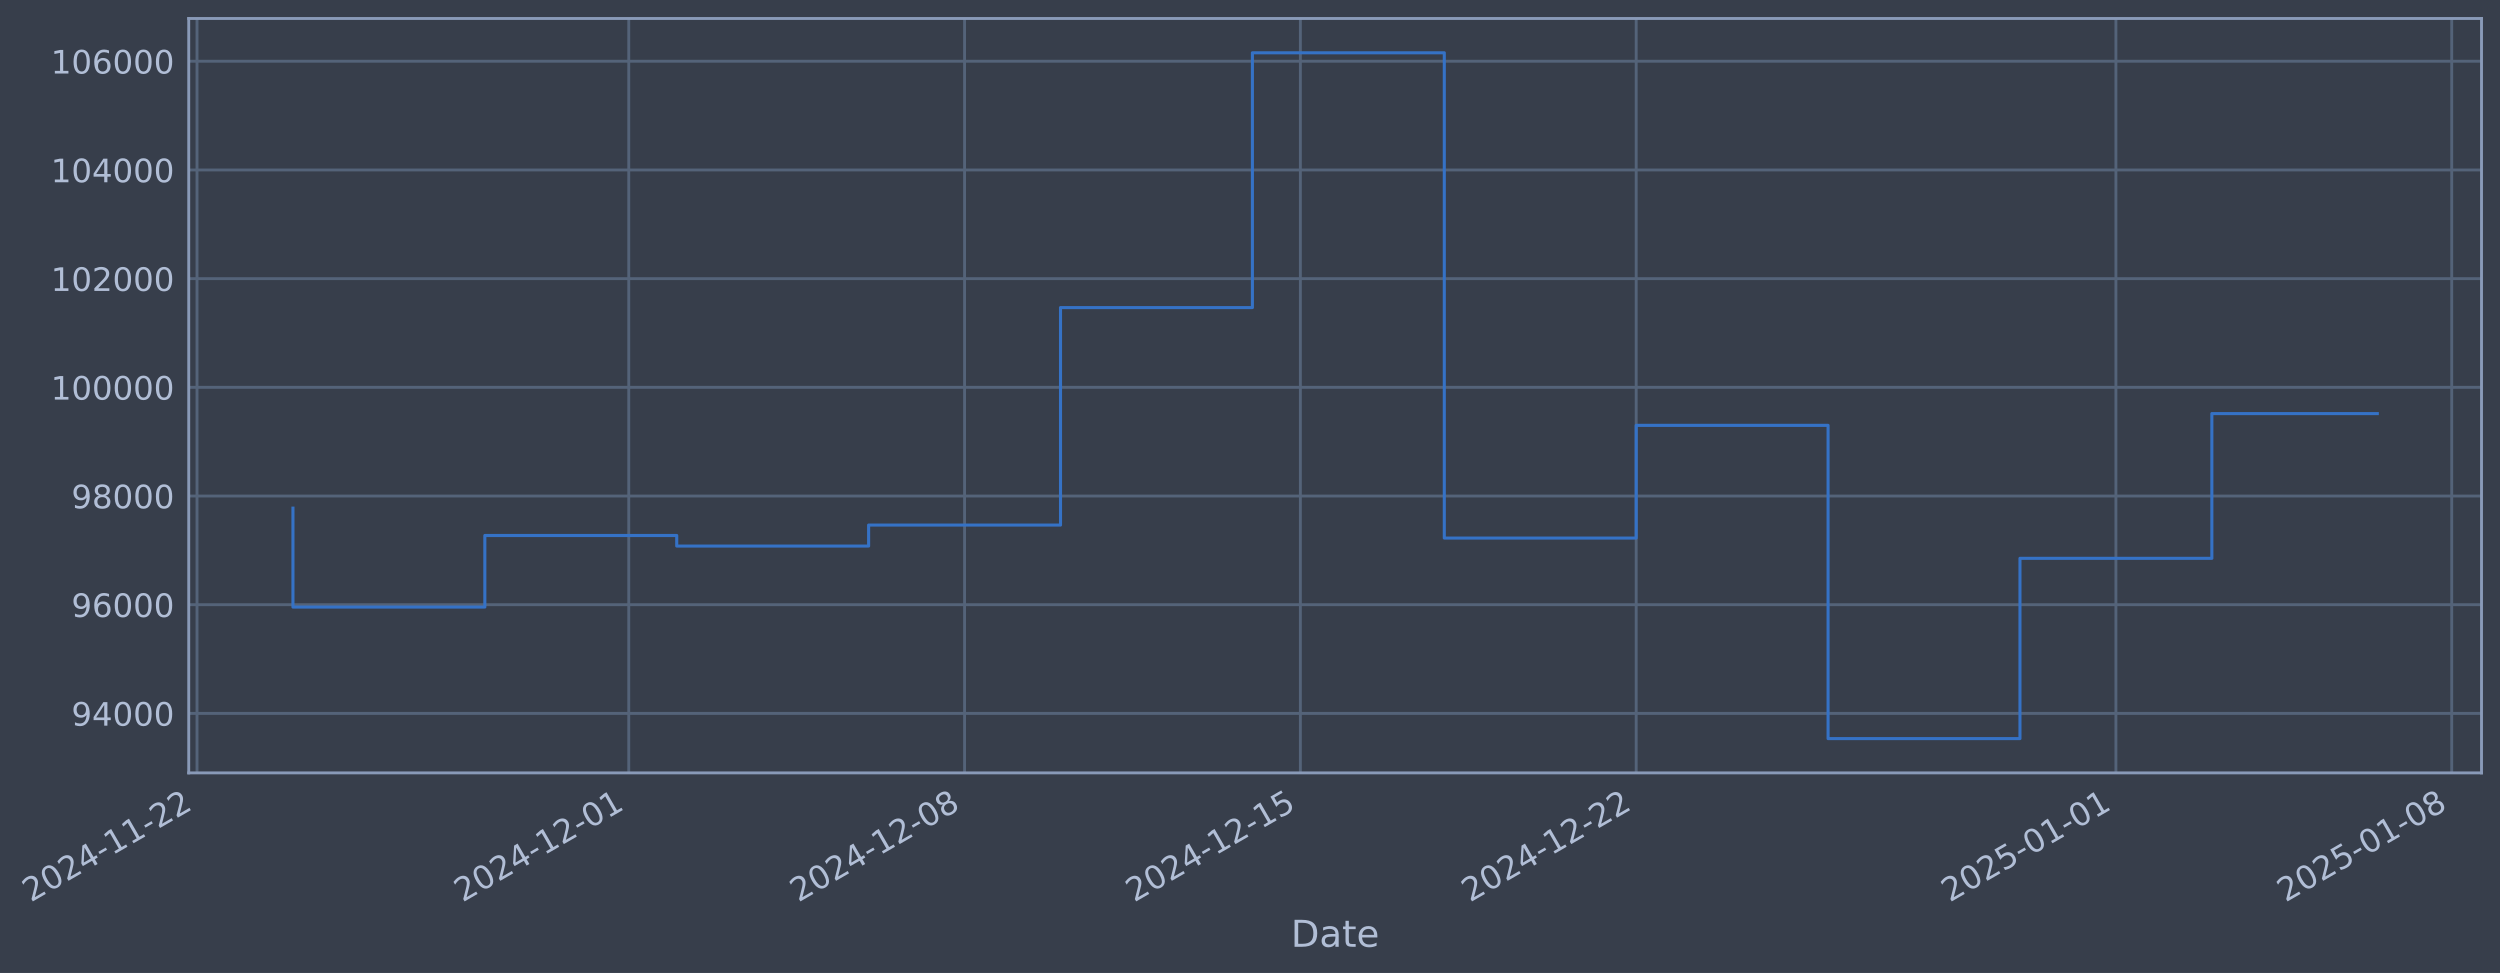
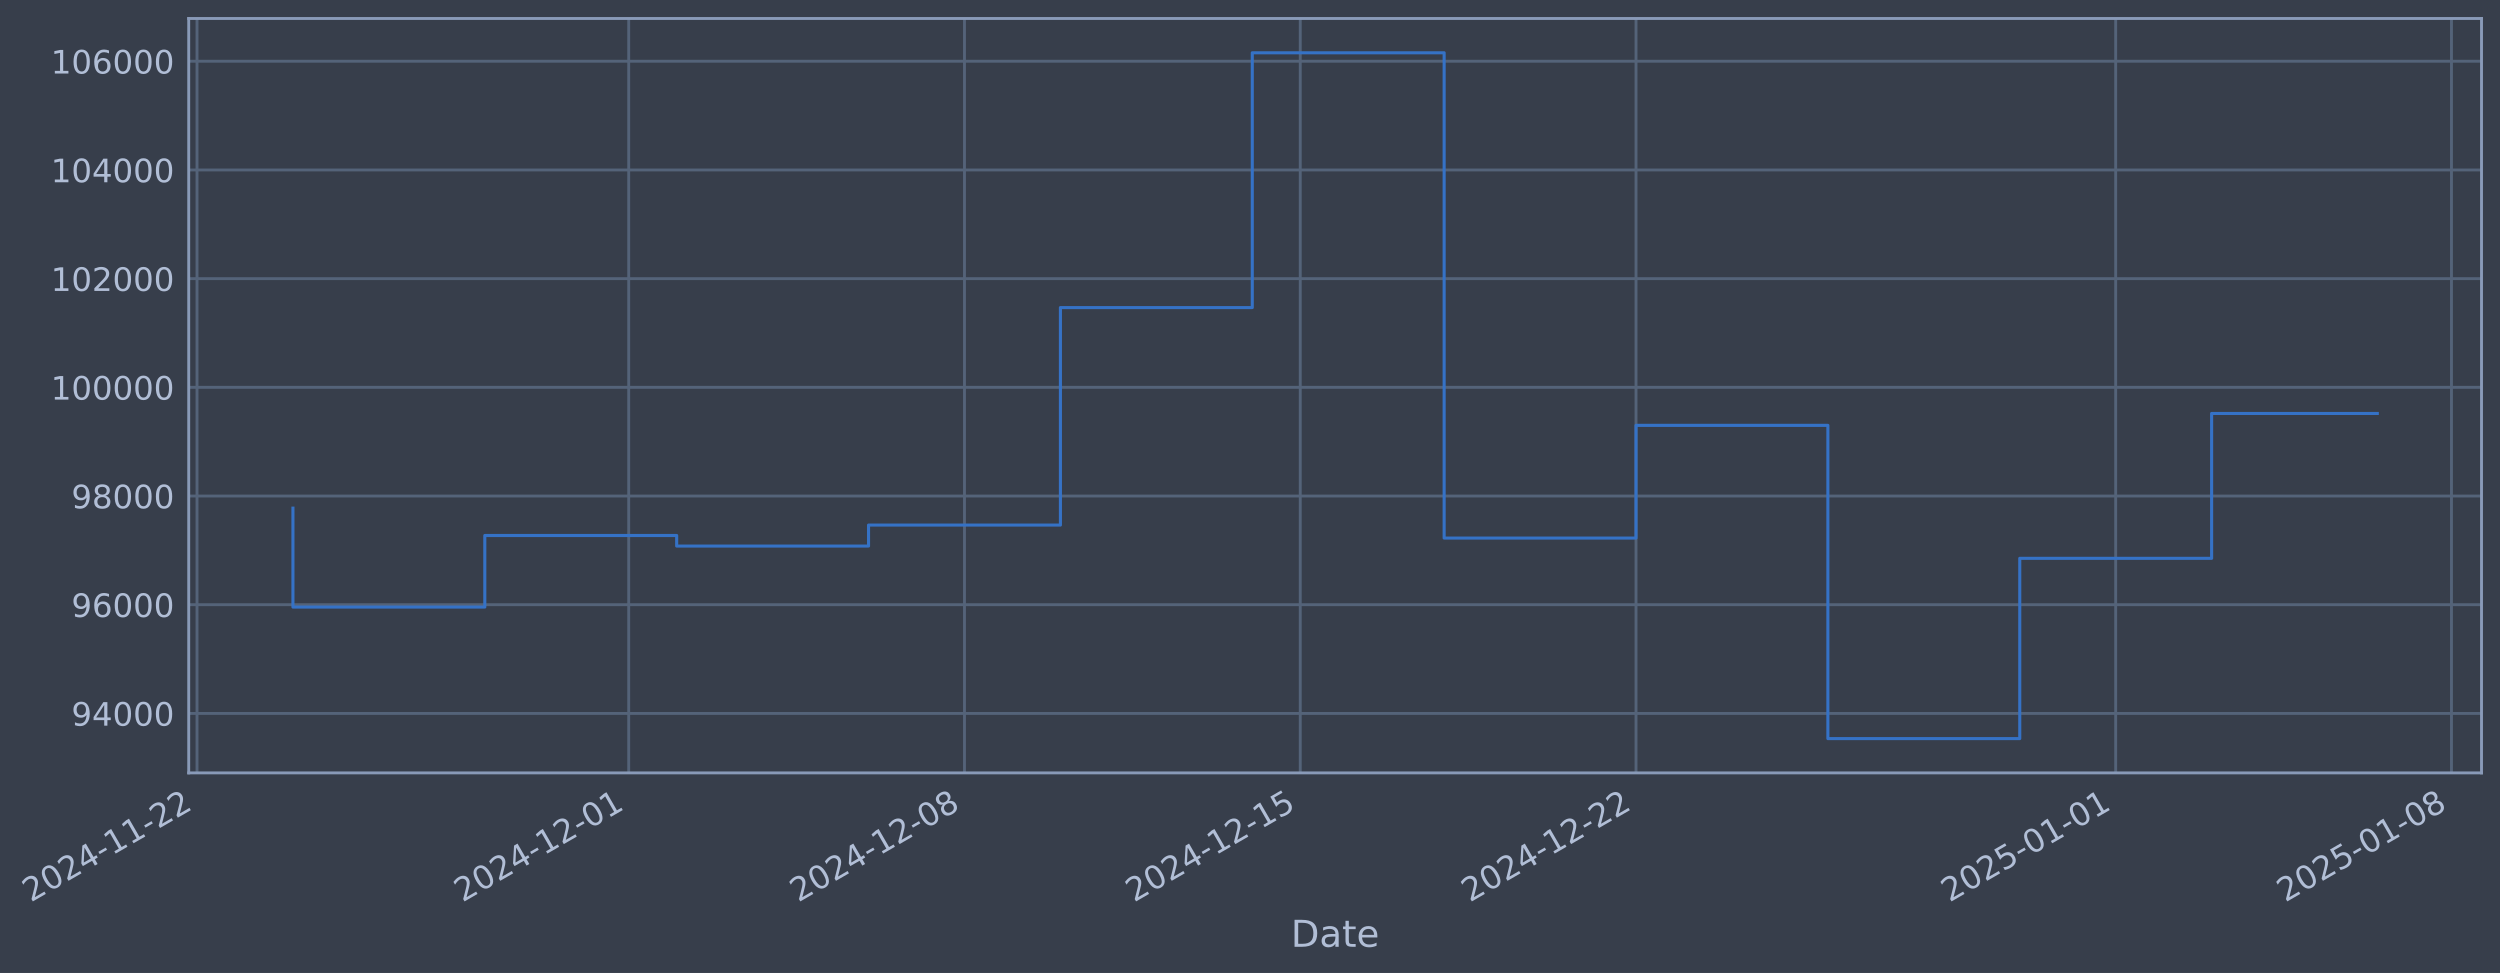
- <svg xmlns="http://www.w3.org/2000/svg" xmlns:xlink="http://www.w3.org/1999/xlink" width="973.492pt" height="378.87pt" viewBox="0 0 973.492 378.87" version="1.1">
+ <svg xmlns="http://www.w3.org/2000/svg" xmlns:xlink="http://www.w3.org/1999/xlink" width="973.487pt" height="378.87pt" viewBox="0 0 973.487 378.87" version="1.1">
  <defs>
    <style type="text/css">*{stroke-linejoin: round; stroke-linecap: butt}</style>
  </defs>
  <g id="figure_1">
    <g id="patch_1">
-       <path d="M 0 378.87  L 973.492 378.87  L 973.492 0  L 0 0  z " style="fill: #373e4b" />
+       <path d="M 0 378.87  L 973.487 378.87  L 973.487 0  L 0 0  z " style="fill: #373e4b" />
    </g>
    <g id="axes_1">
      <g id="patch_2">
-         <path d="M 73.492 300.96  L 966.292 300.96  L 966.292 7.2  L 73.492 7.2  z " style="fill: #373e4b" />
+         <path d="M 73.487 300.96  L 966.287 300.96  L 966.287 7.2  L 73.487 7.2  z " style="fill: #373e4b" />
      </g>
      <g id="matplotlib.axis_1">
        <g id="xtick_1">
          <g id="line2d_1">
-             <path d="M 76.713 300.96  L 76.713 7.2  " clip-path="url(#p5a084f403b)" style="fill: none; stroke: #546379; stroke-width: 1.12; stroke-linecap: square" />
+             <path d="M 76.713 300.96  L 76.713 7.2  " clip-path="url(#p9ee3071bd6)" style="fill: none; stroke: #546379; stroke-width: 1.12; stroke-linecap: square" />
          </g>
          <g id="line2d_2" />
          <g id="text_1">
            <g style="fill: #b1bed6" transform="translate(11.98702 351.4642) rotate(-30) scale(0.126 -0.126)">
              <defs>
                <path id="DejaVuSans-32" d="M 1228 531  L 3431 531  L 3431 0  L 469 0  L 469 531  Q 828 903 1448 1529  Q 2069 2156 2228 2338  Q 2531 2678 2651 2914  Q 2772 3150 2772 3378  Q 2772 3750 2511 3984  Q 2250 4219 1831 4219  Q 1534 4219 1204 4116  Q 875 4013 500 3803  L 500 4441  Q 881 4594 1212 4672  Q 1544 4750 1819 4750  Q 2544 4750 2975 4387  Q 3406 4025 3406 3419  Q 3406 3131 3298 2873  Q 3191 2616 2906 2266  Q 2828 2175 2409 1742  Q 1991 1309 1228 531  z " transform="scale(0.015625)" />
                <path id="DejaVuSans-30" d="M 2034 4250  Q 1547 4250 1301 3770  Q 1056 3291 1056 2328  Q 1056 1369 1301 889  Q 1547 409 2034 409  Q 2525 409 2770 889  Q 3016 1369 3016 2328  Q 3016 3291 2770 3770  Q 2525 4250 2034 4250  z M 2034 4750  Q 2819 4750 3233 4129  Q 3647 3509 3647 2328  Q 3647 1150 3233 529  Q 2819 -91 2034 -91  Q 1250 -91 836 529  Q 422 1150 422 2328  Q 422 3509 836 4129  Q 1250 4750 2034 4750  z " transform="scale(0.015625)" />
                <path id="DejaVuSans-34" d="M 2419 4116  L 825 1625  L 2419 1625  L 2419 4116  z M 2253 4666  L 3047 4666  L 3047 1625  L 3713 1625  L 3713 1100  L 3047 1100  L 3047 0  L 2419 0  L 2419 1100  L 313 1100  L 313 1709  L 2253 4666  z " transform="scale(0.015625)" />
                <path id="DejaVuSans-2d" d="M 313 2009  L 1997 2009  L 1997 1497  L 313 1497  L 313 2009  z " transform="scale(0.015625)" />
                <path id="DejaVuSans-31" d="M 794 531  L 1825 531  L 1825 4091  L 703 3866  L 703 4441  L 1819 4666  L 2450 4666  L 2450 531  L 3481 531  L 3481 0  L 794 0  L 794 531  z " transform="scale(0.015625)" />
              </defs>
              <use xlink:href="#DejaVuSans-32" />
              <use xlink:href="#DejaVuSans-30" transform="translate(63.62305 0)" />
              <use xlink:href="#DejaVuSans-32" transform="translate(127.2461 0)" />
              <use xlink:href="#DejaVuSans-34" transform="translate(190.8691 0)" />
              <use xlink:href="#DejaVuSans-2d" transform="translate(254.4922 0)" />
              <use xlink:href="#DejaVuSans-31" transform="translate(290.5762 0)" />
              <use xlink:href="#DejaVuSans-31" transform="translate(354.1992 0)" />
              <use xlink:href="#DejaVuSans-2d" transform="translate(417.8223 0)" />
              <use xlink:href="#DejaVuSans-32" transform="translate(453.9062 0)" />
              <use xlink:href="#DejaVuSans-32" transform="translate(517.5293 0)" />
            </g>
          </g>
        </g>
        <g id="xtick_2">
          <g id="line2d_3">
-             <path d="M 244.836 300.96  L 244.836 7.2  " clip-path="url(#p5a084f403b)" style="fill: none; stroke: #546379; stroke-width: 1.12; stroke-linecap: square" />
+             <path d="M 244.816 300.96  L 244.816 7.2  " clip-path="url(#p9ee3071bd6)" style="fill: none; stroke: #546379; stroke-width: 1.12; stroke-linecap: square" />
          </g>
          <g id="line2d_4" />
          <g id="text_2">
-             <g style="fill: #b1bed6" transform="translate(180.1107 351.4642) rotate(-30) scale(0.126 -0.126)">
+             <g style="fill: #b1bed6" transform="translate(180.0901 351.4642) rotate(-30) scale(0.126 -0.126)">
              <use xlink:href="#DejaVuSans-32" />
              <use xlink:href="#DejaVuSans-30" transform="translate(63.62305 0)" />
              <use xlink:href="#DejaVuSans-32" transform="translate(127.2461 0)" />
              <use xlink:href="#DejaVuSans-34" transform="translate(190.8691 0)" />
              <use xlink:href="#DejaVuSans-2d" transform="translate(254.4922 0)" />
              <use xlink:href="#DejaVuSans-31" transform="translate(290.5762 0)" />
              <use xlink:href="#DejaVuSans-32" transform="translate(354.1992 0)" />
              <use xlink:href="#DejaVuSans-2d" transform="translate(417.8223 0)" />
              <use xlink:href="#DejaVuSans-30" transform="translate(453.9062 0)" />
              <use xlink:href="#DejaVuSans-31" transform="translate(517.5293 0)" />
            </g>
          </g>
        </g>
        <g id="xtick_3">
          <g id="line2d_5">
-             <path d="M 375.599 300.96  L 375.599 7.2  " clip-path="url(#p5a084f403b)" style="fill: none; stroke: #546379; stroke-width: 1.12; stroke-linecap: square" />
+             <path d="M 375.562 300.96  L 375.562 7.2  " clip-path="url(#p9ee3071bd6)" style="fill: none; stroke: #546379; stroke-width: 1.12; stroke-linecap: square" />
          </g>
          <g id="line2d_6" />
          <g id="text_3">
-             <g style="fill: #b1bed6" transform="translate(310.8736 351.4642) rotate(-30) scale(0.126 -0.126)">
+             <g style="fill: #b1bed6" transform="translate(310.8369 351.4642) rotate(-30) scale(0.126 -0.126)">
              <defs>
                <path id="DejaVuSans-38" d="M 2034 2216  Q 1584 2216 1326 1975  Q 1069 1734 1069 1313  Q 1069 891 1326 650  Q 1584 409 2034 409  Q 2484 409 2743 651  Q 3003 894 3003 1313  Q 3003 1734 2745 1975  Q 2488 2216 2034 2216  z M 1403 2484  Q 997 2584 770 2862  Q 544 3141 544 3541  Q 544 4100 942 4425  Q 1341 4750 2034 4750  Q 2731 4750 3128 4425  Q 3525 4100 3525 3541  Q 3525 3141 3298 2862  Q 3072 2584 2669 2484  Q 3125 2378 3379 2068  Q 3634 1759 3634 1313  Q 3634 634 3220 271  Q 2806 -91 2034 -91  Q 1263 -91 848 271  Q 434 634 434 1313  Q 434 1759 690 2068  Q 947 2378 1403 2484  z M 1172 3481  Q 1172 3119 1398 2916  Q 1625 2713 2034 2713  Q 2441 2713 2670 2916  Q 2900 3119 2900 3481  Q 2900 3844 2670 4047  Q 2441 4250 2034 4250  Q 1625 4250 1398 4047  Q 1172 3844 1172 3481  z " transform="scale(0.015625)" />
              </defs>
              <use xlink:href="#DejaVuSans-32" />
              <use xlink:href="#DejaVuSans-30" transform="translate(63.62305 0)" />
              <use xlink:href="#DejaVuSans-32" transform="translate(127.2461 0)" />
              <use xlink:href="#DejaVuSans-34" transform="translate(190.8691 0)" />
              <use xlink:href="#DejaVuSans-2d" transform="translate(254.4922 0)" />
              <use xlink:href="#DejaVuSans-31" transform="translate(290.5762 0)" />
              <use xlink:href="#DejaVuSans-32" transform="translate(354.1992 0)" />
              <use xlink:href="#DejaVuSans-2d" transform="translate(417.8223 0)" />
              <use xlink:href="#DejaVuSans-30" transform="translate(453.9062 0)" />
              <use xlink:href="#DejaVuSans-38" transform="translate(517.5293 0)" />
            </g>
          </g>
        </g>
        <g id="xtick_4">
          <g id="line2d_7">
-             <path d="M 506.362 300.96  L 506.362 7.2  " clip-path="url(#p5a084f403b)" style="fill: none; stroke: #546379; stroke-width: 1.12; stroke-linecap: square" />
+             <path d="M 506.309 300.96  L 506.309 7.2  " clip-path="url(#p9ee3071bd6)" style="fill: none; stroke: #546379; stroke-width: 1.12; stroke-linecap: square" />
          </g>
          <g id="line2d_8" />
          <g id="text_4">
-             <g style="fill: #b1bed6" transform="translate(441.6365 351.4642) rotate(-30) scale(0.126 -0.126)">
+             <g style="fill: #b1bed6" transform="translate(441.5837 351.4642) rotate(-30) scale(0.126 -0.126)">
              <defs>
                <path id="DejaVuSans-35" d="M 691 4666  L 3169 4666  L 3169 4134  L 1269 4134  L 1269 2991  Q 1406 3038 1543 3061  Q 1681 3084 1819 3084  Q 2600 3084 3056 2656  Q 3513 2228 3513 1497  Q 3513 744 3044 326  Q 2575 -91 1722 -91  Q 1428 -91 1123 -41  Q 819 9 494 109  L 494 744  Q 775 591 1075 516  Q 1375 441 1709 441  Q 2250 441 2565 725  Q 2881 1009 2881 1497  Q 2881 1984 2565 2268  Q 2250 2553 1709 2553  Q 1456 2553 1204 2497  Q 953 2441 691 2322  L 691 4666  z " transform="scale(0.015625)" />
              </defs>
              <use xlink:href="#DejaVuSans-32" />
              <use xlink:href="#DejaVuSans-30" transform="translate(63.62305 0)" />
              <use xlink:href="#DejaVuSans-32" transform="translate(127.2461 0)" />
              <use xlink:href="#DejaVuSans-34" transform="translate(190.8691 0)" />
              <use xlink:href="#DejaVuSans-2d" transform="translate(254.4922 0)" />
              <use xlink:href="#DejaVuSans-31" transform="translate(290.5762 0)" />
              <use xlink:href="#DejaVuSans-32" transform="translate(354.1992 0)" />
              <use xlink:href="#DejaVuSans-2d" transform="translate(417.8223 0)" />
              <use xlink:href="#DejaVuSans-31" transform="translate(453.9062 0)" />
              <use xlink:href="#DejaVuSans-35" transform="translate(517.5293 0)" />
            </g>
          </g>
        </g>
        <g id="xtick_5">
          <g id="line2d_9">
-             <path d="M 637.125 300.96  L 637.125 7.2  " clip-path="url(#p5a084f403b)" style="fill: none; stroke: #546379; stroke-width: 1.12; stroke-linecap: square" />
+             <path d="M 637.056 300.96  L 637.056 7.2  " clip-path="url(#p9ee3071bd6)" style="fill: none; stroke: #546379; stroke-width: 1.12; stroke-linecap: square" />
          </g>
          <g id="line2d_10" />
          <g id="text_5">
-             <g style="fill: #b1bed6" transform="translate(572.3993 351.4642) rotate(-30) scale(0.126 -0.126)">
+             <g style="fill: #b1bed6" transform="translate(572.3305 351.4642) rotate(-30) scale(0.126 -0.126)">
              <use xlink:href="#DejaVuSans-32" />
              <use xlink:href="#DejaVuSans-30" transform="translate(63.62305 0)" />
              <use xlink:href="#DejaVuSans-32" transform="translate(127.2461 0)" />
              <use xlink:href="#DejaVuSans-34" transform="translate(190.8691 0)" />
              <use xlink:href="#DejaVuSans-2d" transform="translate(254.4922 0)" />
              <use xlink:href="#DejaVuSans-31" transform="translate(290.5762 0)" />
              <use xlink:href="#DejaVuSans-32" transform="translate(354.1992 0)" />
              <use xlink:href="#DejaVuSans-2d" transform="translate(417.8223 0)" />
              <use xlink:href="#DejaVuSans-32" transform="translate(453.9062 0)" />
              <use xlink:href="#DejaVuSans-32" transform="translate(517.5293 0)" />
            </g>
          </g>
        </g>
        <g id="xtick_6">
          <g id="line2d_11">
-             <path d="M 823.929 300.96  L 823.929 7.2  " clip-path="url(#p5a084f403b)" style="fill: none; stroke: #546379; stroke-width: 1.12; stroke-linecap: square" />
+             <path d="M 823.837 300.96  L 823.837 7.2  " clip-path="url(#p9ee3071bd6)" style="fill: none; stroke: #546379; stroke-width: 1.12; stroke-linecap: square" />
          </g>
          <g id="line2d_12" />
          <g id="text_6">
-             <g style="fill: #b1bed6" transform="translate(759.2034 351.4642) rotate(-30) scale(0.126 -0.126)">
+             <g style="fill: #b1bed6" transform="translate(759.1117 351.4642) rotate(-30) scale(0.126 -0.126)">
              <use xlink:href="#DejaVuSans-32" />
              <use xlink:href="#DejaVuSans-30" transform="translate(63.62305 0)" />
              <use xlink:href="#DejaVuSans-32" transform="translate(127.2461 0)" />
              <use xlink:href="#DejaVuSans-35" transform="translate(190.8691 0)" />
              <use xlink:href="#DejaVuSans-2d" transform="translate(254.4922 0)" />
              <use xlink:href="#DejaVuSans-30" transform="translate(290.5762 0)" />
              <use xlink:href="#DejaVuSans-31" transform="translate(354.1992 0)" />
              <use xlink:href="#DejaVuSans-2d" transform="translate(417.8223 0)" />
              <use xlink:href="#DejaVuSans-30" transform="translate(453.9062 0)" />
              <use xlink:href="#DejaVuSans-31" transform="translate(517.5293 0)" />
            </g>
          </g>
        </g>
        <g id="xtick_7">
          <g id="line2d_13">
-             <path d="M 954.692 300.96  L 954.692 7.2  " clip-path="url(#p5a084f403b)" style="fill: none; stroke: #546379; stroke-width: 1.12; stroke-linecap: square" />
+             <path d="M 954.584 300.96  L 954.584 7.2  " clip-path="url(#p9ee3071bd6)" style="fill: none; stroke: #546379; stroke-width: 1.12; stroke-linecap: square" />
          </g>
          <g id="line2d_14" />
          <g id="text_7">
-             <g style="fill: #b1bed6" transform="translate(889.9663 351.4642) rotate(-30) scale(0.126 -0.126)">
+             <g style="fill: #b1bed6" transform="translate(889.8585 351.4642) rotate(-30) scale(0.126 -0.126)">
              <use xlink:href="#DejaVuSans-32" />
              <use xlink:href="#DejaVuSans-30" transform="translate(63.62305 0)" />
              <use xlink:href="#DejaVuSans-32" transform="translate(127.2461 0)" />
              <use xlink:href="#DejaVuSans-35" transform="translate(190.8691 0)" />
              <use xlink:href="#DejaVuSans-2d" transform="translate(254.4922 0)" />
              <use xlink:href="#DejaVuSans-30" transform="translate(290.5762 0)" />
              <use xlink:href="#DejaVuSans-31" transform="translate(354.1992 0)" />
              <use xlink:href="#DejaVuSans-2d" transform="translate(417.8223 0)" />
              <use xlink:href="#DejaVuSans-30" transform="translate(453.9062 0)" />
              <use xlink:href="#DejaVuSans-38" transform="translate(517.5293 0)" />
            </g>
          </g>
        </g>
        <g id="text_8">
-           <g style="fill: #b1bed6" transform="translate(502.6824 368.6753) scale(0.144 -0.144)">
+           <g style="fill: #b1bed6" transform="translate(502.6778 368.6753) scale(0.144 -0.144)">
            <defs>
              <path id="DejaVuSans-44" d="M 1259 4147  L 1259 519  L 2022 519  Q 2988 519 3436 956  Q 3884 1394 3884 2338  Q 3884 3275 3436 3711  Q 2988 4147 2022 4147  L 1259 4147  z M 628 4666  L 1925 4666  Q 3281 4666 3915 4102  Q 4550 3538 4550 2338  Q 4550 1131 3912 565  Q 3275 0 1925 0  L 628 0  L 628 4666  z " transform="scale(0.015625)" />
              <path id="DejaVuSans-61" d="M 2194 1759  Q 1497 1759 1228 1600  Q 959 1441 959 1056  Q 959 750 1161 570  Q 1363 391 1709 391  Q 2188 391 2477 730  Q 2766 1069 2766 1631  L 2766 1759  L 2194 1759  z M 3341 1997  L 3341 0  L 2766 0  L 2766 531  Q 2569 213 2275 61  Q 1981 -91 1556 -91  Q 1019 -91 701 211  Q 384 513 384 1019  Q 384 1609 779 1909  Q 1175 2209 1959 2209  L 2766 2209  L 2766 2266  Q 2766 2663 2505 2880  Q 2244 3097 1772 3097  Q 1472 3097 1187 3025  Q 903 2953 641 2809  L 641 3341  Q 956 3463 1253 3523  Q 1550 3584 1831 3584  Q 2591 3584 2966 3190  Q 3341 2797 3341 1997  z " transform="scale(0.015625)" />
              <path id="DejaVuSans-74" d="M 1172 4494  L 1172 3500  L 2356 3500  L 2356 3053  L 1172 3053  L 1172 1153  Q 1172 725 1289 603  Q 1406 481 1766 481  L 2356 481  L 2356 0  L 1766 0  Q 1100 0 847 248  Q 594 497 594 1153  L 594 3053  L 172 3053  L 172 3500  L 594 3500  L 594 4494  L 1172 4494  z " transform="scale(0.015625)" />
              <path id="DejaVuSans-65" d="M 3597 1894  L 3597 1613  L 953 1613  Q 991 1019 1311 708  Q 1631 397 2203 397  Q 2534 397 2845 478  Q 3156 559 3463 722  L 3463 178  Q 3153 47 2828 -22  Q 2503 -91 2169 -91  Q 1331 -91 842 396  Q 353 884 353 1716  Q 353 2575 817 3079  Q 1281 3584 2069 3584  Q 2775 3584 3186 3129  Q 3597 2675 3597 1894  z M 3022 2063  Q 3016 2534 2758 2815  Q 2500 3097 2075 3097  Q 1594 3097 1305 2825  Q 1016 2553 972 2059  L 3022 2063  z " transform="scale(0.015625)" />
            </defs>
            <use xlink:href="#DejaVuSans-44" />
            <use xlink:href="#DejaVuSans-61" transform="translate(77.00195 0)" />
            <use xlink:href="#DejaVuSans-74" transform="translate(138.2812 0)" />
            <use xlink:href="#DejaVuSans-65" transform="translate(177.4902 0)" />
          </g>
        </g>
      </g>
      <g id="matplotlib.axis_2">
        <g id="ytick_1">
          <g id="line2d_15">
-             <path d="M 73.492 277.797  L 966.292 277.797  " clip-path="url(#p5a084f403b)" style="fill: none; stroke: #546379; stroke-width: 1.12; stroke-linecap: square" />
+             <path d="M 73.487 277.797  L 966.287 277.797  " clip-path="url(#p9ee3071bd6)" style="fill: none; stroke: #546379; stroke-width: 1.12; stroke-linecap: square" />
          </g>
          <g id="line2d_16" />
          <g id="text_9">
-             <g style="fill: #b1bed6" transform="translate(27.80778 282.5841) scale(0.126 -0.126)">
+             <g style="fill: #b1bed6" transform="translate(27.80319 282.5841) scale(0.126 -0.126)">
              <defs>
                <path id="DejaVuSans-39" d="M 703 97  L 703 672  Q 941 559 1184 500  Q 1428 441 1663 441  Q 2288 441 2617 861  Q 2947 1281 2994 2138  Q 2813 1869 2534 1725  Q 2256 1581 1919 1581  Q 1219 1581 811 2004  Q 403 2428 403 3163  Q 403 3881 828 4315  Q 1253 4750 1959 4750  Q 2769 4750 3195 4129  Q 3622 3509 3622 2328  Q 3622 1225 3098 567  Q 2575 -91 1691 -91  Q 1453 -91 1209 -44  Q 966 3 703 97  z M 1959 2075  Q 2384 2075 2632 2365  Q 2881 2656 2881 3163  Q 2881 3666 2632 3958  Q 2384 4250 1959 4250  Q 1534 4250 1286 3958  Q 1038 3666 1038 3163  Q 1038 2656 1286 2365  Q 1534 2075 1959 2075  z " transform="scale(0.015625)" />
              </defs>
              <use xlink:href="#DejaVuSans-39" />
              <use xlink:href="#DejaVuSans-34" transform="translate(63.62305 0)" />
              <use xlink:href="#DejaVuSans-30" transform="translate(127.2461 0)" />
              <use xlink:href="#DejaVuSans-30" transform="translate(190.8691 0)" />
              <use xlink:href="#DejaVuSans-30" transform="translate(254.4922 0)" />
            </g>
          </g>
        </g>
        <g id="ytick_2">
          <g id="line2d_17">
-             <path d="M 73.492 235.473  L 966.292 235.473  " clip-path="url(#p5a084f403b)" style="fill: none; stroke: #546379; stroke-width: 1.12; stroke-linecap: square" />
+             <path d="M 73.487 235.473  L 966.287 235.473  " clip-path="url(#p9ee3071bd6)" style="fill: none; stroke: #546379; stroke-width: 1.12; stroke-linecap: square" />
          </g>
          <g id="line2d_18" />
          <g id="text_10">
-             <g style="fill: #b1bed6" transform="translate(27.80778 240.2602) scale(0.126 -0.126)">
+             <g style="fill: #b1bed6" transform="translate(27.80319 240.2602) scale(0.126 -0.126)">
              <defs>
                <path id="DejaVuSans-36" d="M 2113 2584  Q 1688 2584 1439 2293  Q 1191 2003 1191 1497  Q 1191 994 1439 701  Q 1688 409 2113 409  Q 2538 409 2786 701  Q 3034 994 3034 1497  Q 3034 2003 2786 2293  Q 2538 2584 2113 2584  z M 3366 4563  L 3366 3988  Q 3128 4100 2886 4159  Q 2644 4219 2406 4219  Q 1781 4219 1451 3797  Q 1122 3375 1075 2522  Q 1259 2794 1537 2939  Q 1816 3084 2150 3084  Q 2853 3084 3261 2657  Q 3669 2231 3669 1497  Q 3669 778 3244 343  Q 2819 -91 2113 -91  Q 1303 -91 875 529  Q 447 1150 447 2328  Q 447 3434 972 4092  Q 1497 4750 2381 4750  Q 2619 4750 2861 4703  Q 3103 4656 3366 4563  z " transform="scale(0.015625)" />
              </defs>
              <use xlink:href="#DejaVuSans-39" />
              <use xlink:href="#DejaVuSans-36" transform="translate(63.62305 0)" />
              <use xlink:href="#DejaVuSans-30" transform="translate(127.2461 0)" />
              <use xlink:href="#DejaVuSans-30" transform="translate(190.8691 0)" />
              <use xlink:href="#DejaVuSans-30" transform="translate(254.4922 0)" />
            </g>
          </g>
        </g>
        <g id="ytick_3">
          <g id="line2d_19">
-             <path d="M 73.492 193.149  L 966.292 193.149  " clip-path="url(#p5a084f403b)" style="fill: none; stroke: #546379; stroke-width: 1.12; stroke-linecap: square" />
+             <path d="M 73.487 193.149  L 966.287 193.149  " clip-path="url(#p9ee3071bd6)" style="fill: none; stroke: #546379; stroke-width: 1.12; stroke-linecap: square" />
          </g>
          <g id="line2d_20" />
          <g id="text_11">
-             <g style="fill: #b1bed6" transform="translate(27.80778 197.9364) scale(0.126 -0.126)">
+             <g style="fill: #b1bed6" transform="translate(27.80319 197.9364) scale(0.126 -0.126)">
              <use xlink:href="#DejaVuSans-39" />
              <use xlink:href="#DejaVuSans-38" transform="translate(63.62305 0)" />
              <use xlink:href="#DejaVuSans-30" transform="translate(127.2461 0)" />
              <use xlink:href="#DejaVuSans-30" transform="translate(190.8691 0)" />
              <use xlink:href="#DejaVuSans-30" transform="translate(254.4922 0)" />
            </g>
          </g>
        </g>
        <g id="ytick_4">
          <g id="line2d_21">
-             <path d="M 73.492 150.826  L 966.292 150.826  " clip-path="url(#p5a084f403b)" style="fill: none; stroke: #546379; stroke-width: 1.12; stroke-linecap: square" />
+             <path d="M 73.487 150.826  L 966.287 150.826  " clip-path="url(#p9ee3071bd6)" style="fill: none; stroke: #546379; stroke-width: 1.12; stroke-linecap: square" />
          </g>
          <g id="line2d_22" />
          <g id="text_12">
-             <g style="fill: #b1bed6" transform="translate(19.79103 155.6126) scale(0.126 -0.126)">
+             <g style="fill: #b1bed6" transform="translate(19.78644 155.6126) scale(0.126 -0.126)">
              <use xlink:href="#DejaVuSans-31" />
              <use xlink:href="#DejaVuSans-30" transform="translate(63.62305 0)" />
              <use xlink:href="#DejaVuSans-30" transform="translate(127.2461 0)" />
              <use xlink:href="#DejaVuSans-30" transform="translate(190.8691 0)" />
              <use xlink:href="#DejaVuSans-30" transform="translate(254.4922 0)" />
              <use xlink:href="#DejaVuSans-30" transform="translate(318.1152 0)" />
            </g>
          </g>
        </g>
        <g id="ytick_5">
          <g id="line2d_23">
-             <path d="M 73.492 108.502  L 966.292 108.502  " clip-path="url(#p5a084f403b)" style="fill: none; stroke: #546379; stroke-width: 1.12; stroke-linecap: square" />
+             <path d="M 73.487 108.502  L 966.287 108.502  " clip-path="url(#p9ee3071bd6)" style="fill: none; stroke: #546379; stroke-width: 1.12; stroke-linecap: square" />
          </g>
          <g id="line2d_24" />
          <g id="text_13">
-             <g style="fill: #b1bed6" transform="translate(19.79103 113.2888) scale(0.126 -0.126)">
+             <g style="fill: #b1bed6" transform="translate(19.78644 113.2888) scale(0.126 -0.126)">
              <use xlink:href="#DejaVuSans-31" />
              <use xlink:href="#DejaVuSans-30" transform="translate(63.62305 0)" />
              <use xlink:href="#DejaVuSans-32" transform="translate(127.2461 0)" />
              <use xlink:href="#DejaVuSans-30" transform="translate(190.8691 0)" />
              <use xlink:href="#DejaVuSans-30" transform="translate(254.4922 0)" />
              <use xlink:href="#DejaVuSans-30" transform="translate(318.1152 0)" />
            </g>
          </g>
        </g>
        <g id="ytick_6">
          <g id="line2d_25">
-             <path d="M 73.492 66.178  L 966.292 66.178  " clip-path="url(#p5a084f403b)" style="fill: none; stroke: #546379; stroke-width: 1.12; stroke-linecap: square" />
+             <path d="M 73.487 66.178  L 966.287 66.178  " clip-path="url(#p9ee3071bd6)" style="fill: none; stroke: #546379; stroke-width: 1.12; stroke-linecap: square" />
          </g>
          <g id="line2d_26" />
          <g id="text_14">
-             <g style="fill: #b1bed6" transform="translate(19.79103 70.96502) scale(0.126 -0.126)">
+             <g style="fill: #b1bed6" transform="translate(19.78644 70.96502) scale(0.126 -0.126)">
              <use xlink:href="#DejaVuSans-31" />
              <use xlink:href="#DejaVuSans-30" transform="translate(63.62305 0)" />
              <use xlink:href="#DejaVuSans-34" transform="translate(127.2461 0)" />
              <use xlink:href="#DejaVuSans-30" transform="translate(190.8691 0)" />
              <use xlink:href="#DejaVuSans-30" transform="translate(254.4922 0)" />
              <use xlink:href="#DejaVuSans-30" transform="translate(318.1152 0)" />
            </g>
          </g>
        </g>
        <g id="ytick_7">
          <g id="line2d_27">
-             <path d="M 73.492 23.854  L 966.292 23.854  " clip-path="url(#p5a084f403b)" style="fill: none; stroke: #546379; stroke-width: 1.12; stroke-linecap: square" />
+             <path d="M 73.487 23.854  L 966.287 23.854  " clip-path="url(#p9ee3071bd6)" style="fill: none; stroke: #546379; stroke-width: 1.12; stroke-linecap: square" />
          </g>
          <g id="line2d_28" />
          <g id="text_15">
-             <g style="fill: #b1bed6" transform="translate(19.79103 28.64121) scale(0.126 -0.126)">
+             <g style="fill: #b1bed6" transform="translate(19.78644 28.64121) scale(0.126 -0.126)">
              <use xlink:href="#DejaVuSans-31" />
              <use xlink:href="#DejaVuSans-30" transform="translate(63.62305 0)" />
              <use xlink:href="#DejaVuSans-36" transform="translate(127.2461 0)" />
              <use xlink:href="#DejaVuSans-30" transform="translate(190.8691 0)" />
              <use xlink:href="#DejaVuSans-30" transform="translate(254.4922 0)" />
              <use xlink:href="#DejaVuSans-30" transform="translate(318.1152 0)" />
            </g>
          </g>
        </g>
      </g>
      <g id="line2d_29">
-         <path d="M 114.073 197.87  L 114.073 236.383  L 188.795 236.383  L 188.795 208.521  L 263.517 208.521  L 263.517 212.628  L 338.238 212.628  L 338.238 204.459  L 412.96 204.459  L 412.96 119.77  L 487.682 119.77  L 487.682 20.553  L 562.403 20.553  L 562.403 209.517  L 637.125 209.517  L 637.125 165.636  L 711.846 165.636  L 711.846 287.607  L 786.568 287.607  L 786.568 217.409  L 861.29 217.409  L 861.29 161.048  L 925.71 161.048  " clip-path="url(#p5a084f403b)" style="fill: none; stroke: #3572c6; stroke-width: 1.2; stroke-linecap: square" />
+         <path d="M 114.069 197.87  L 114.069 236.383  L 188.781 236.383  L 188.781 208.521  L 263.494 208.521  L 263.494 212.628  L 338.206 212.628  L 338.206 204.459  L 412.919 204.459  L 412.919 119.77  L 487.631 119.77  L 487.631 20.553  L 562.344 20.553  L 562.344 209.517  L 637.056 209.517  L 637.056 165.636  L 711.768 165.636  L 711.768 287.607  L 786.481 287.607  L 786.481 217.409  L 861.193 217.409  L 861.193 160.997  L 925.705 160.997  " clip-path="url(#p9ee3071bd6)" style="fill: none; stroke: #3572c6; stroke-width: 1.2; stroke-linecap: square" />
      </g>
      <g id="patch_3">
-         <path d="M 73.492 300.96  L 73.492 7.2  " style="fill: none; stroke: #899ab8; stroke-width: 1.12; stroke-linejoin: miter; stroke-linecap: square" />
+         <path d="M 73.487 300.96  L 73.487 7.2  " style="fill: none; stroke: #899ab8; stroke-width: 1.12; stroke-linejoin: miter; stroke-linecap: square" />
      </g>
      <g id="patch_4">
-         <path d="M 966.292 300.96  L 966.292 7.2  " style="fill: none; stroke: #899ab8; stroke-width: 1.12; stroke-linejoin: miter; stroke-linecap: square" />
+         <path d="M 966.287 300.96  L 966.287 7.2  " style="fill: none; stroke: #899ab8; stroke-width: 1.12; stroke-linejoin: miter; stroke-linecap: square" />
      </g>
      <g id="patch_5">
-         <path d="M 73.492 300.96  L 966.292 300.96  " style="fill: none; stroke: #899ab8; stroke-width: 1.12; stroke-linejoin: miter; stroke-linecap: square" />
+         <path d="M 73.487 300.96  L 966.287 300.96  " style="fill: none; stroke: #899ab8; stroke-width: 1.12; stroke-linejoin: miter; stroke-linecap: square" />
      </g>
      <g id="patch_6">
-         <path d="M 73.492 7.2  L 966.292 7.2  " style="fill: none; stroke: #899ab8; stroke-width: 1.12; stroke-linejoin: miter; stroke-linecap: square" />
+         <path d="M 73.487 7.2  L 966.287 7.2  " style="fill: none; stroke: #899ab8; stroke-width: 1.12; stroke-linejoin: miter; stroke-linecap: square" />
      </g>
    </g>
  </g>
  <defs>
-     <clipPath id="p5a084f403b">
-       <rect x="73.492" y="7.2" width="892.8" height="293.76" />
+     <clipPath id="p9ee3071bd6">
+       <rect x="73.487" y="7.2" width="892.8" height="293.76" />
    </clipPath>
  </defs>
</svg>
